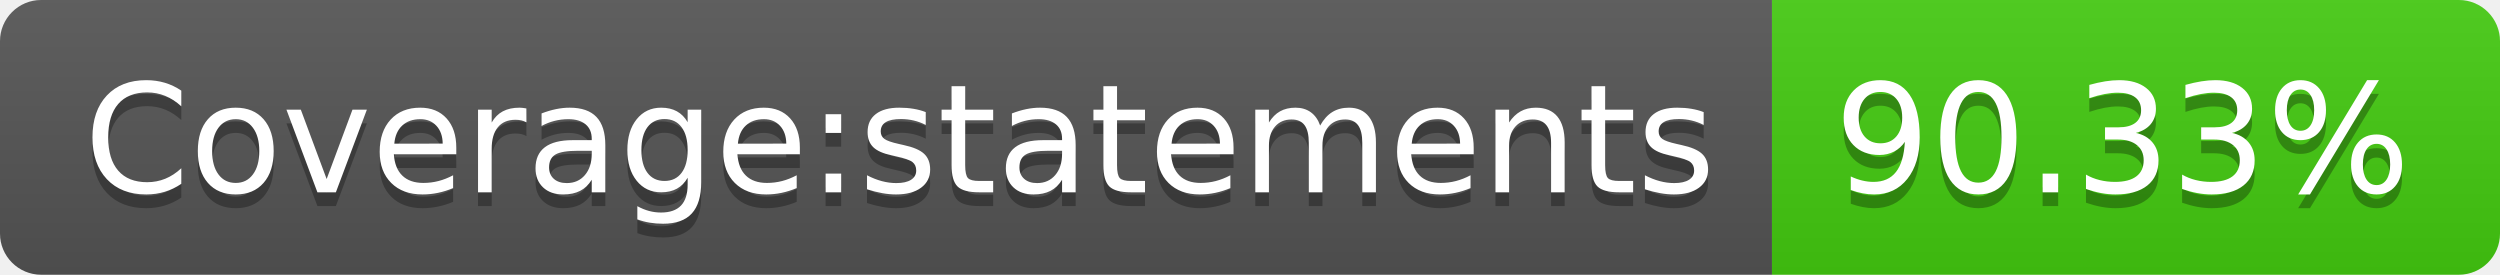
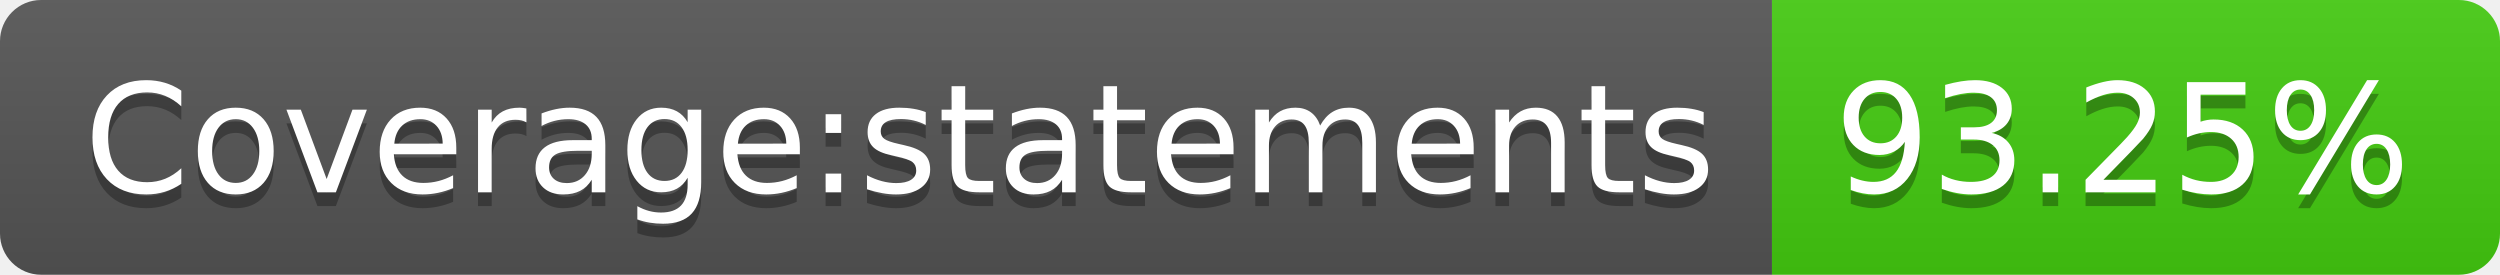
- <svg xmlns="http://www.w3.org/2000/svg" width="182" height="20" role="img" aria-label="Coverage:statements: 90.33%">
+ <svg xmlns="http://www.w3.org/2000/svg" width="182" height="20" role="img" aria-label="Coverage:statements: 93.25%">
  <linearGradient id="s" x2="0" y2="100%">
    <stop offset="0" stop-color="#bbb" stop-opacity=".1" />
    <stop offset="1" stop-opacity=".1" />
  </linearGradient>
  <clipPath id="r">
    <rect width="182" height="20" rx="3" fill="#fff" />
  </clipPath>
  <g clip-path="url(#r)">
    <rect width="129" height="20" fill="#555" />
    <rect x="129" width="53" height="20" fill="#4c1" />
    <rect width="182" height="20" fill="url(#s)" />
  </g>
  <g fill="#fff" text-anchor="middle" font-family="Verdana,Geneva,DejaVu Sans,sans-serif" text-rendering="geometricPrecision" font-size="110">
    <text aria-hidden="true" x="655" y="150" fill="#010101" fill-opacity=".3" transform="scale(.1)" textLength="1190">Coverage:statements</text>
    <text x="655" y="140" transform="scale(.1)" fill="#fff" textLength="1190">Coverage:statements</text>
-     <text aria-hidden="true" x="1545" y="150" fill="#010101" fill-opacity=".3" transform="scale(.1)" textLength="430">90.33%</text>
-     <text x="1545" y="140" transform="scale(.1)" fill="#fff" textLength="430">90.33%</text>
+     <text aria-hidden="true" x="1545" y="150" fill="#010101" fill-opacity=".3" transform="scale(.1)" textLength="430">93.25%</text>
+     <text x="1545" y="140" transform="scale(.1)" fill="#fff" textLength="430">93.25%</text>
  </g>
</svg>
